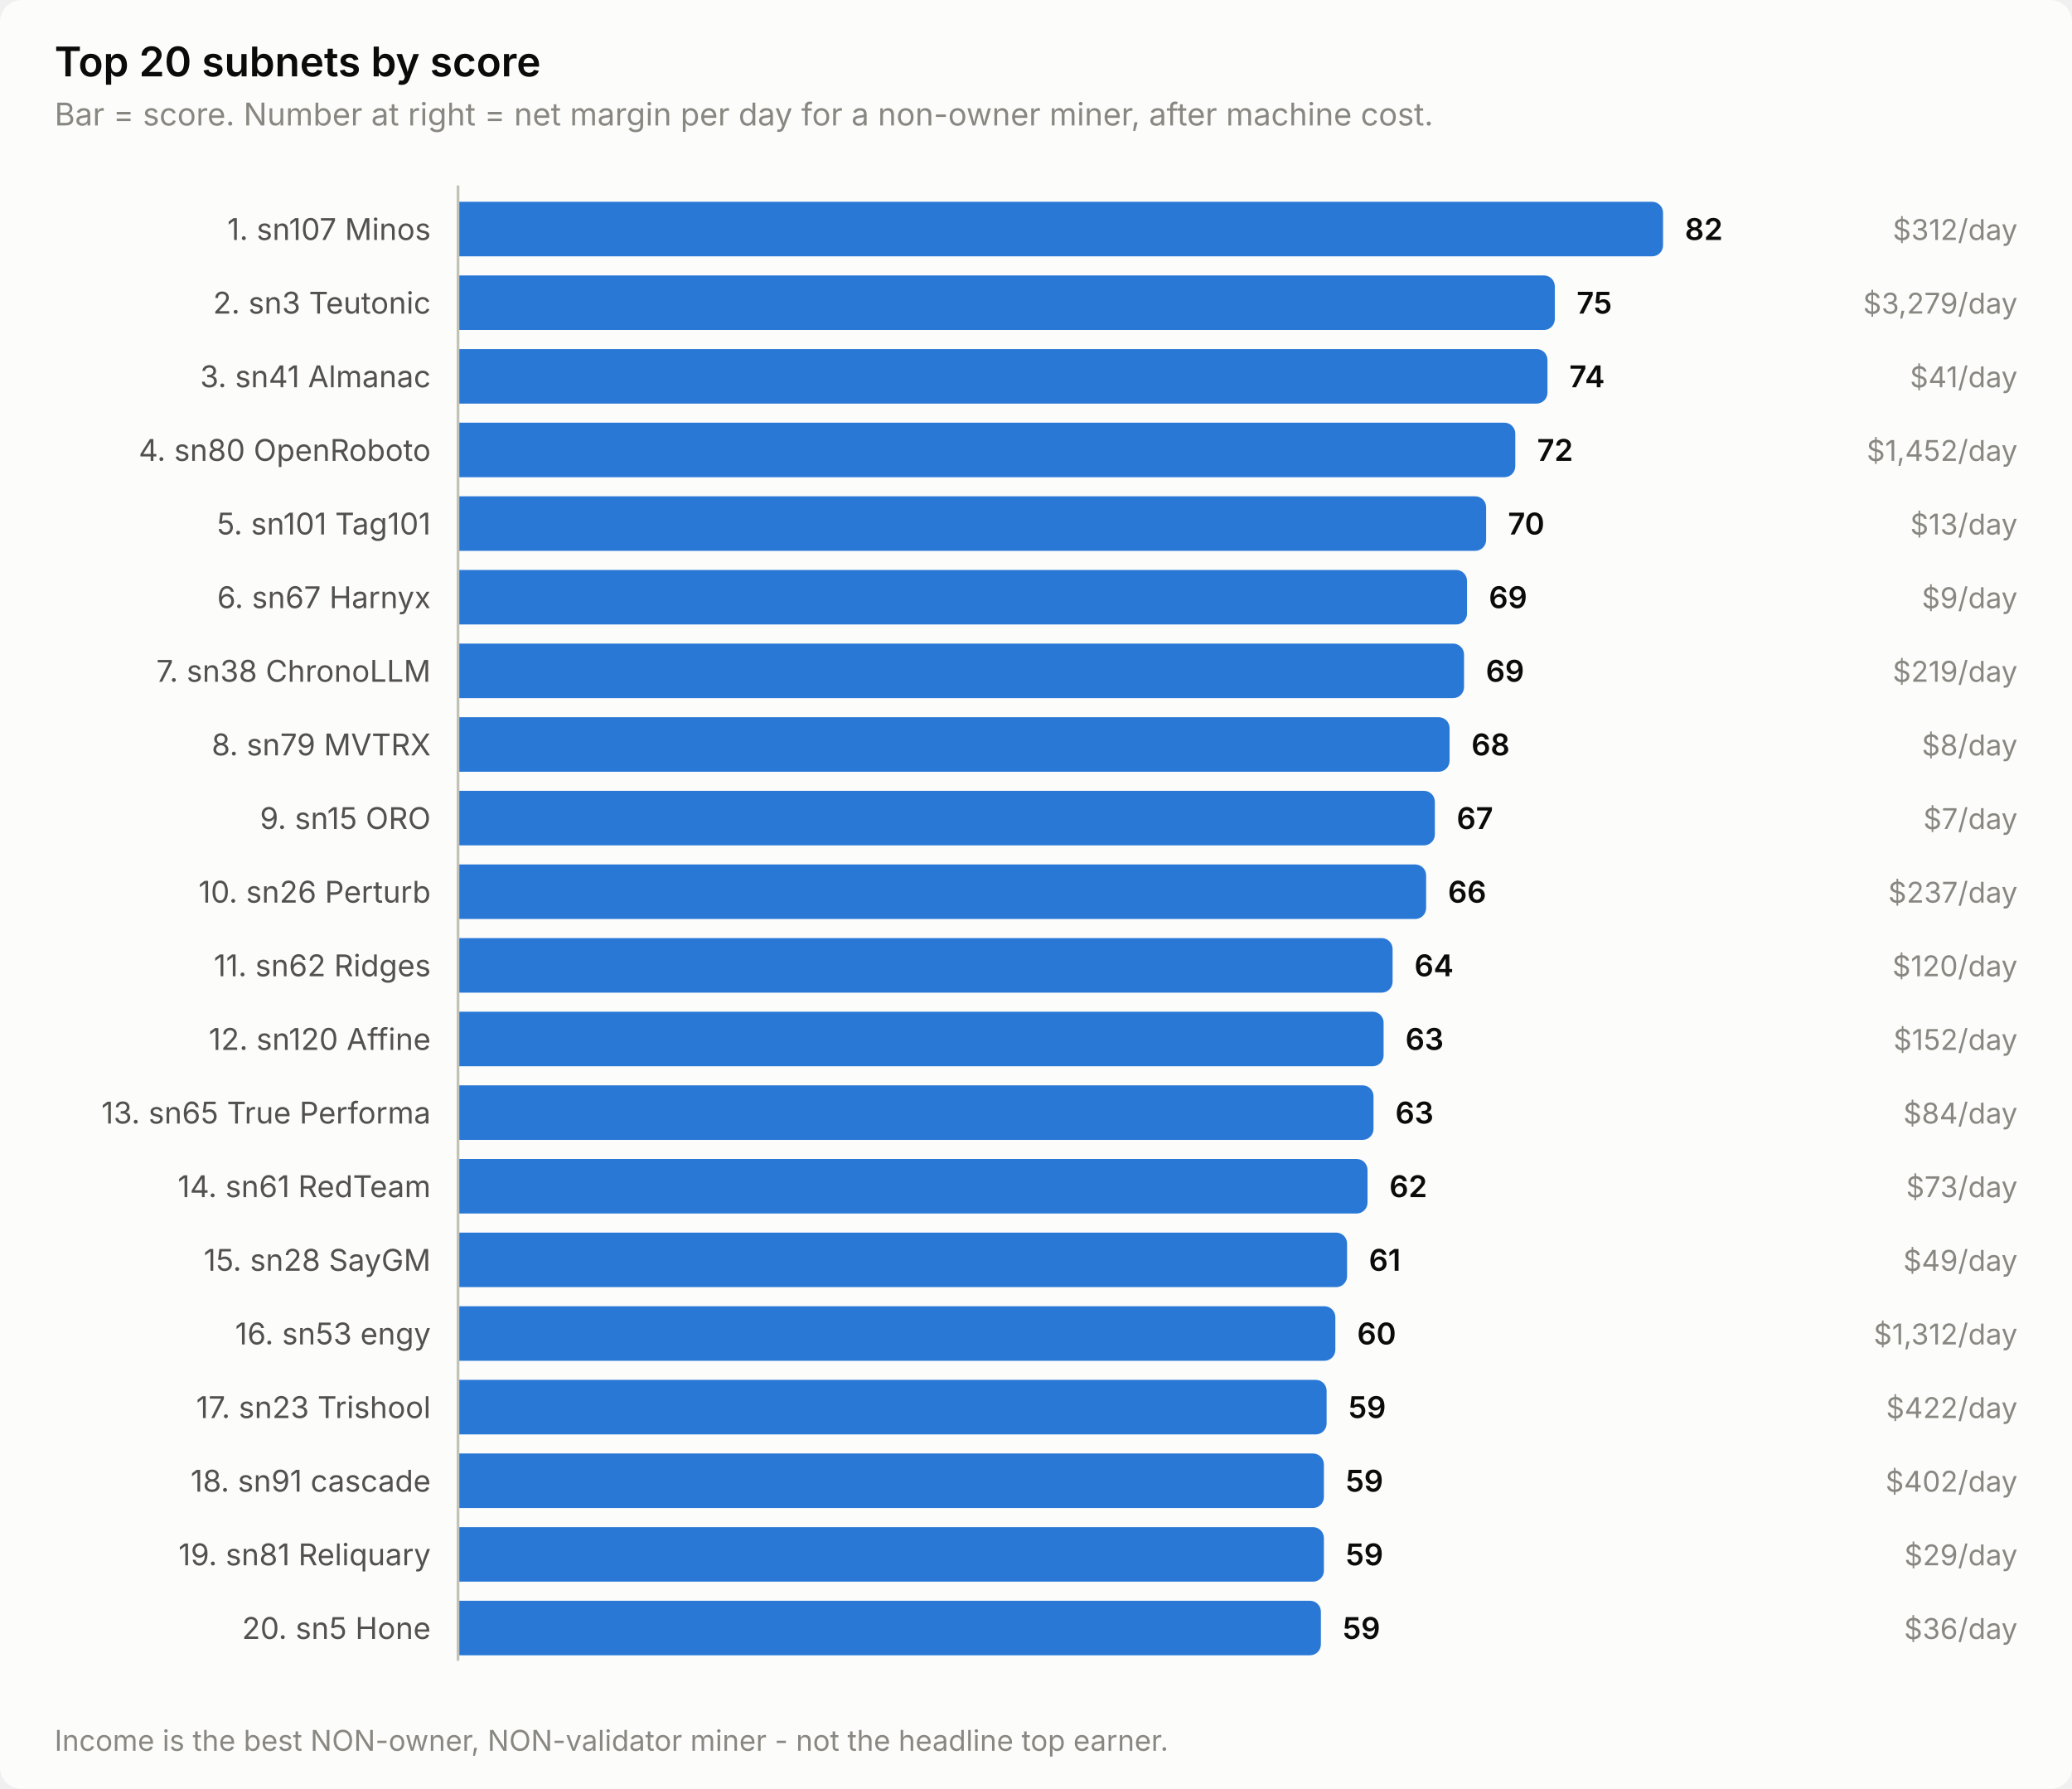
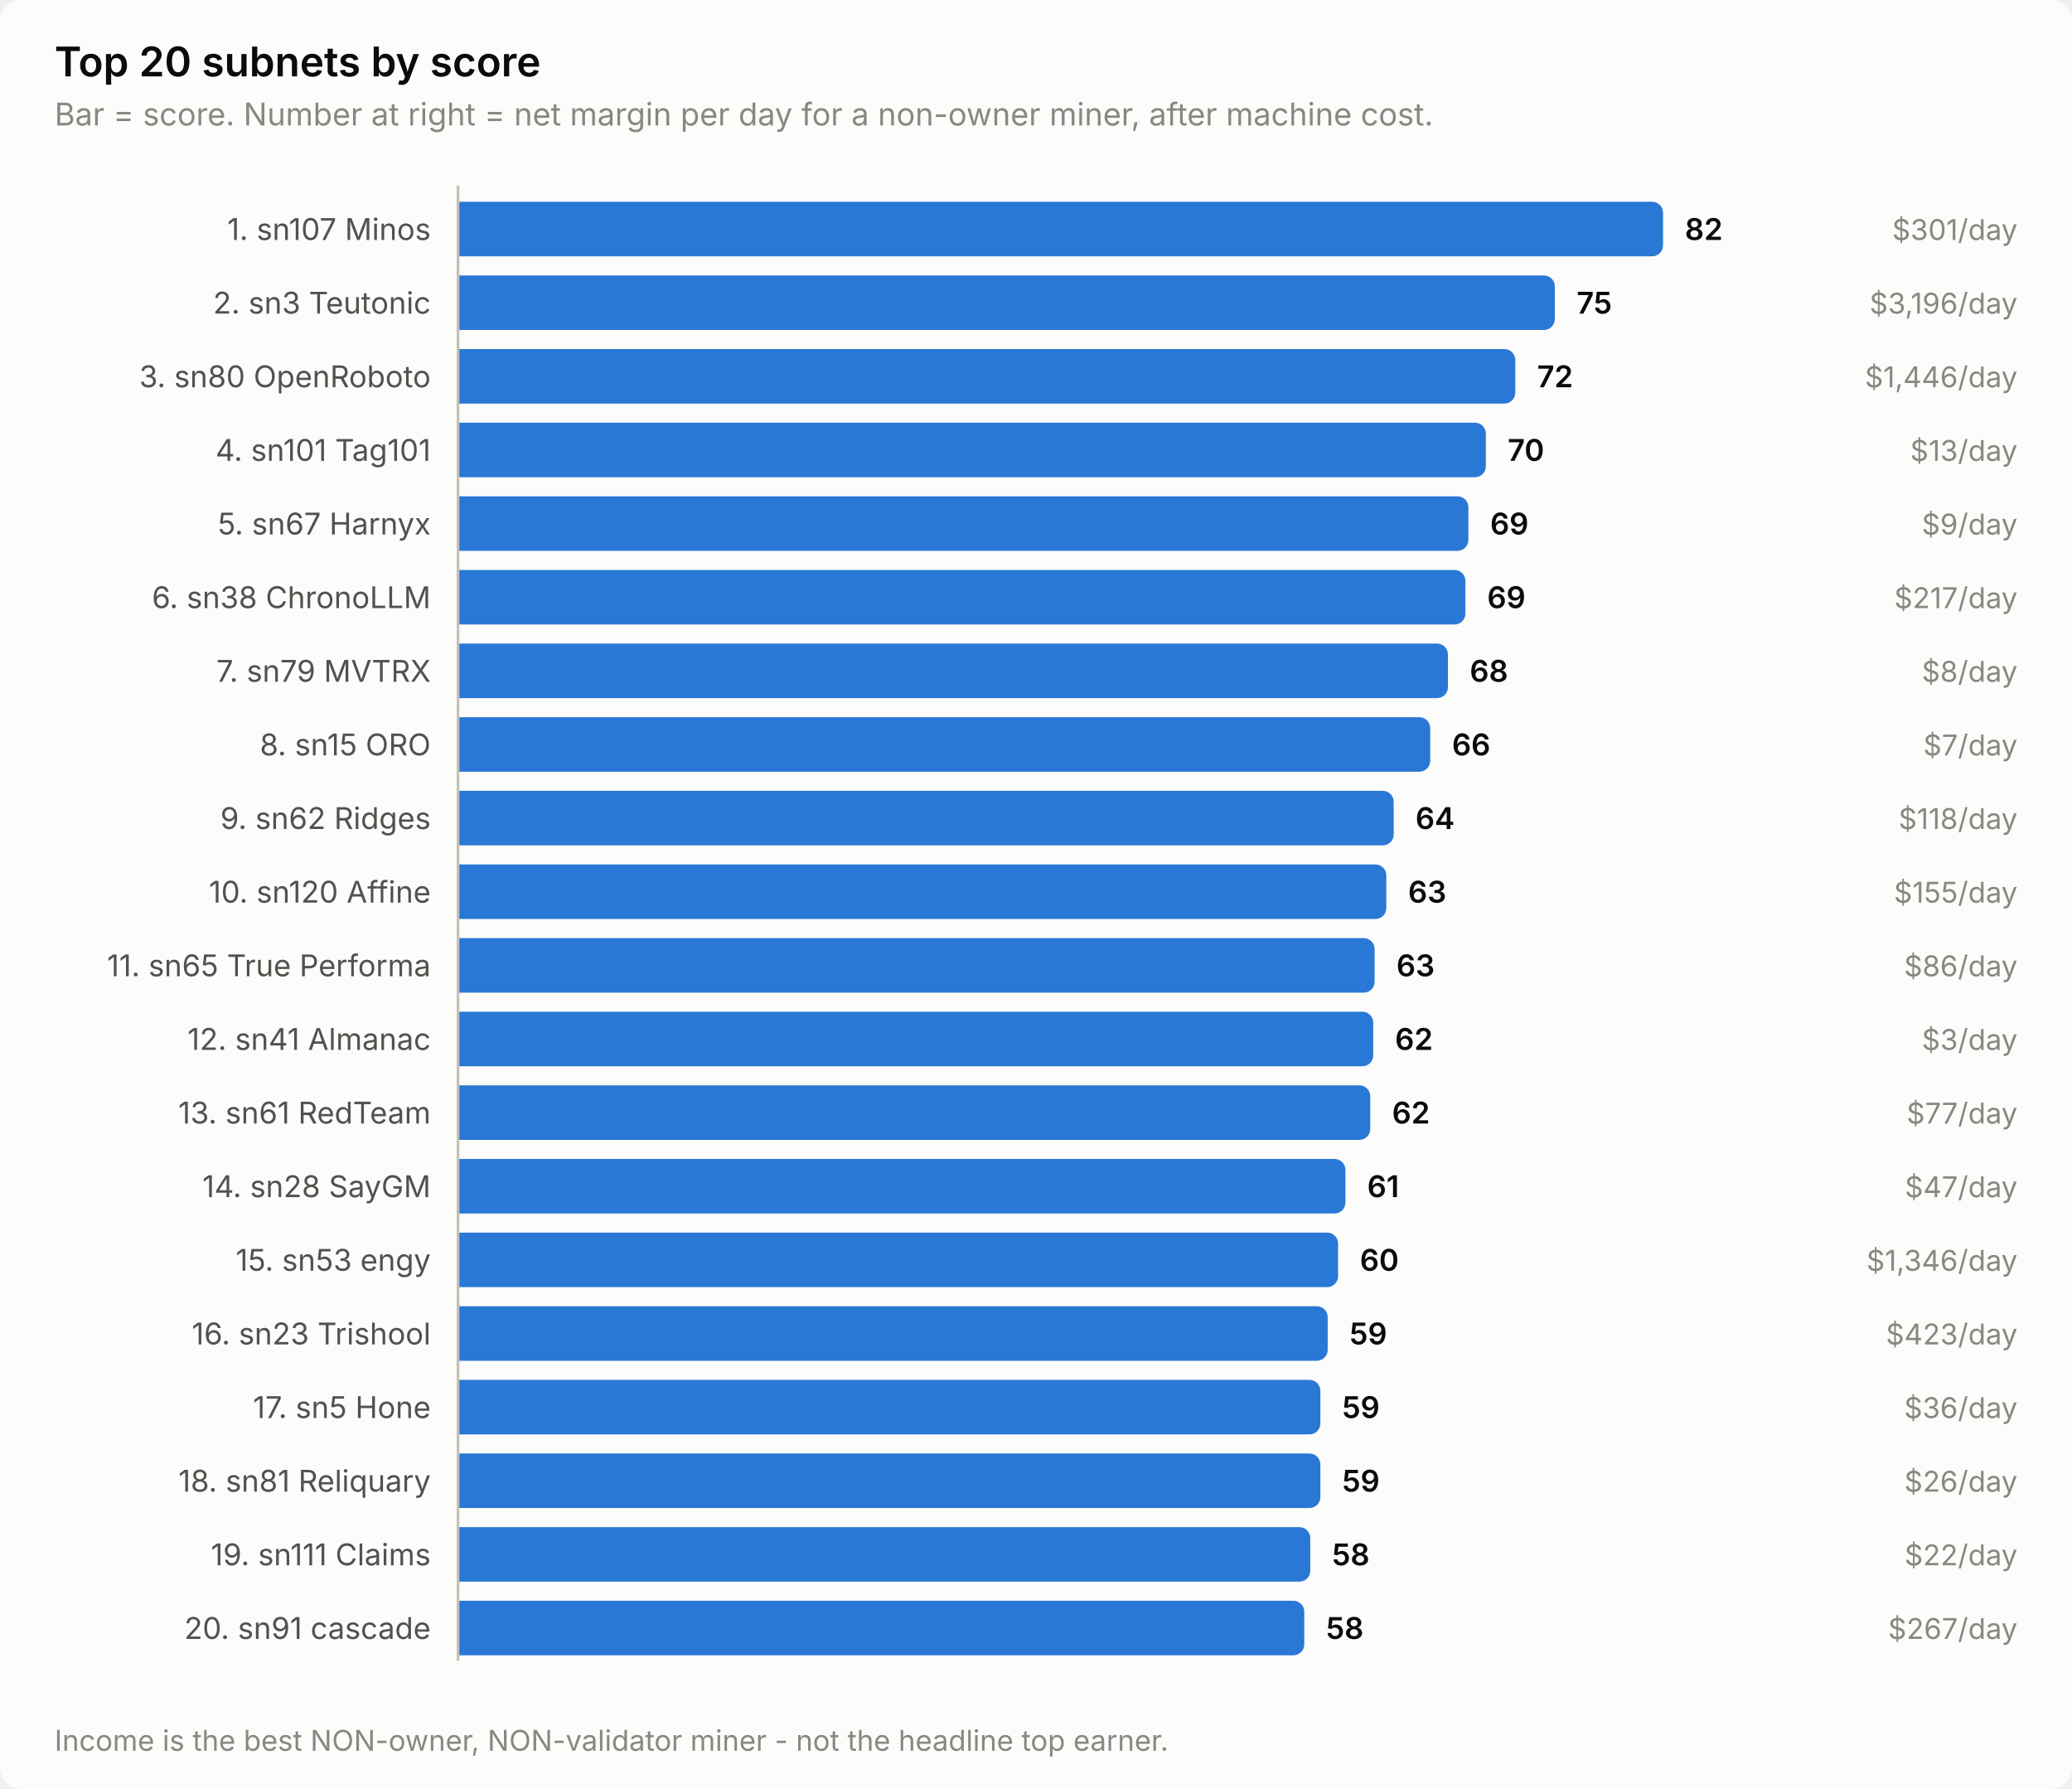
<svg xmlns="http://www.w3.org/2000/svg" width="760" height="656" viewBox="0 0 760 656" role="img" aria-label="Top 20 subnets by score">
  <style>
    text { font-family: system-ui, -apple-system, 'Segoe UI', sans-serif; }
    .t-title { font-size: 15px; font-weight: 600; }
    .t-sub { font-size: 11.5px; }
    .t-lab { font-size: 11px; }
    .t-val { font-size: 11px; font-weight: 600; font-variant-numeric: tabular-nums; }
    .t-tick { font-size: 10.5px; font-variant-numeric: tabular-nums; }

    .surface { fill: #fcfcfb; }
    .ink { fill: #0b0b0b; }
    .ink2 { fill: #52514e; }
    .muted { fill: #898781; }
    .grid { stroke: #e1e0d9; }
    .axis { stroke: #c3c2b7; }
    .accent { fill: #2a78d6; }
    .critical { fill: #d03b3b; }
    .deemph { fill: #d8d7d0; }

    @media (prefers-color-scheme: dark) {
      .surface { fill: #1a1a19; }
      .ink { fill: #ffffff; }
      .ink2 { fill: #c3c2b7; }
      .muted { fill: #898781; }
      .grid { stroke: #2c2c2a; }
      .axis { stroke: #383835; }
      .accent { fill: #3987e5; }
      .deemph { fill: #3a3a37; }
    }
</style>
  <rect class="surface" width="760" height="656" rx="8" />
  <text class="ink t-title" x="20" y="28">Top 20 subnets by score</text>
  <text class="muted t-sub" x="20" y="46">Bar = score. Number at right = net margin per day for a non-owner miner, after machine cost.</text>
  <text class="ink2 t-lab" x="158" y="88" text-anchor="end">1. sn107 Minos</text>
  <path class="accent" d="M168.0,74.0 H606.0 a4.0,4.0 0 0 1 4.0,4.0 V90.0 a4.0,4.0 0 0 1 -4.0,4.0 H168.0 Z" />
  <text class="ink t-val" x="618.0" y="88">82</text>
-   <text class="muted t-tick" x="740" y="88" text-anchor="end">$312/day</text>
+   <text class="muted t-tick" x="740" y="88" text-anchor="end">$301/day</text>
  <text class="ink2 t-lab" x="158" y="115" text-anchor="end">2. sn3 Teutonic</text>
  <path class="accent" d="M168.0,101.0 H566.3 a4.0,4.0 0 0 1 4.0,4.0 V117.0 a4.0,4.0 0 0 1 -4.0,4.0 H168.0 Z" />
  <text class="ink t-val" x="578.3" y="115">75</text>
-   <text class="muted t-tick" x="740" y="115" text-anchor="end">$3,279/day</text>
-   <text class="ink2 t-lab" x="158" y="142" text-anchor="end">3. sn41 Almanac</text>
-   <path class="accent" d="M168.0,128.0 H563.6 a4.0,4.0 0 0 1 4.0,4.0 V144.0 a4.0,4.0 0 0 1 -4.0,4.0 H168.0 Z" />
-   <text class="ink t-val" x="575.6" y="142">74</text>
-   <text class="muted t-tick" x="740" y="142" text-anchor="end">$41/day</text>
-   <text class="ink2 t-lab" x="158" y="169" text-anchor="end">4. sn80 OpenRoboto</text>
-   <path class="accent" d="M168.0,155.0 H551.8 a4.0,4.0 0 0 1 4.0,4.0 V171.0 a4.0,4.0 0 0 1 -4.0,4.0 H168.0 Z" />
-   <text class="ink t-val" x="563.8" y="169">72</text>
-   <text class="muted t-tick" x="740" y="169" text-anchor="end">$1,452/day</text>
-   <text class="ink2 t-lab" x="158" y="196" text-anchor="end">5. sn101 Tag101</text>
-   <path class="accent" d="M168.0,182.0 H541.1 a4.0,4.0 0 0 1 4.0,4.0 V198.0 a4.0,4.0 0 0 1 -4.0,4.0 H168.0 Z" />
-   <text class="ink t-val" x="553.1" y="196">70</text>
-   <text class="muted t-tick" x="740" y="196" text-anchor="end">$13/day</text>
-   <text class="ink2 t-lab" x="158" y="223" text-anchor="end">6. sn67 Harnyx</text>
-   <path class="accent" d="M168.0,209.0 H534.1 a4.0,4.0 0 0 1 4.0,4.0 V225.0 a4.0,4.0 0 0 1 -4.0,4.0 H168.0 Z" />
-   <text class="ink t-val" x="546.1" y="223">69</text>
-   <text class="muted t-tick" x="740" y="223" text-anchor="end">$9/day</text>
-   <text class="ink2 t-lab" x="158" y="250" text-anchor="end">7. sn38 ChronoLLM</text>
-   <path class="accent" d="M168.0,236.0 H533.0 a4.0,4.0 0 0 1 4.0,4.0 V252.0 a4.0,4.0 0 0 1 -4.0,4.0 H168.0 Z" />
-   <text class="ink t-val" x="545.0" y="250">69</text>
-   <text class="muted t-tick" x="740" y="250" text-anchor="end">$219/day</text>
-   <text class="ink2 t-lab" x="158" y="277" text-anchor="end">8. sn79 MVTRX</text>
-   <path class="accent" d="M168.0,263.0 H527.7 a4.0,4.0 0 0 1 4.0,4.0 V279.0 a4.0,4.0 0 0 1 -4.0,4.0 H168.0 Z" />
-   <text class="ink t-val" x="539.7" y="277">68</text>
-   <text class="muted t-tick" x="740" y="277" text-anchor="end">$8/day</text>
-   <text class="ink2 t-lab" x="158" y="304" text-anchor="end">9. sn15 ORO</text>
-   <path class="accent" d="M168.0,290.0 H522.3 a4.0,4.0 0 0 1 4.0,4.0 V306.0 a4.0,4.0 0 0 1 -4.0,4.0 H168.0 Z" />
-   <text class="ink t-val" x="534.3" y="304">67</text>
-   <text class="muted t-tick" x="740" y="304" text-anchor="end">$7/day</text>
-   <text class="ink2 t-lab" x="158" y="331" text-anchor="end">10. sn26 Perturb</text>
-   <path class="accent" d="M168.0,317.0 H519.1 a4.0,4.0 0 0 1 4.0,4.0 V333.0 a4.0,4.0 0 0 1 -4.0,4.0 H168.0 Z" />
-   <text class="ink t-val" x="531.1" y="331">66</text>
-   <text class="muted t-tick" x="740" y="331" text-anchor="end">$237/day</text>
-   <text class="ink2 t-lab" x="158" y="358" text-anchor="end">11. sn62 Ridges</text>
-   <path class="accent" d="M168.0,344.0 H506.8 a4.0,4.0 0 0 1 4.0,4.0 V360.0 a4.0,4.0 0 0 1 -4.0,4.0 H168.0 Z" />
-   <text class="ink t-val" x="518.8" y="358">64</text>
-   <text class="muted t-tick" x="740" y="358" text-anchor="end">$120/day</text>
-   <text class="ink2 t-lab" x="158" y="385" text-anchor="end">12. sn120 Affine</text>
-   <path class="accent" d="M168.0,371.0 H503.5 a4.0,4.0 0 0 1 4.0,4.0 V387.0 a4.0,4.0 0 0 1 -4.0,4.0 H168.0 Z" />
-   <text class="ink t-val" x="515.5" y="385">63</text>
-   <text class="muted t-tick" x="740" y="385" text-anchor="end">$152/day</text>
-   <text class="ink2 t-lab" x="158" y="412" text-anchor="end">13. sn65 True Performa</text>
-   <path class="accent" d="M168.0,398.0 H499.8 a4.0,4.0 0 0 1 4.0,4.0 V414.0 a4.0,4.0 0 0 1 -4.0,4.0 H168.0 Z" />
-   <text class="ink t-val" x="511.8" y="412">63</text>
-   <text class="muted t-tick" x="740" y="412" text-anchor="end">$84/day</text>
-   <text class="ink2 t-lab" x="158" y="439" text-anchor="end">14. sn61 RedTeam</text>
-   <path class="accent" d="M168.0,425.0 H497.6 a4.0,4.0 0 0 1 4.0,4.0 V441.0 a4.0,4.0 0 0 1 -4.0,4.0 H168.0 Z" />
-   <text class="ink t-val" x="509.6" y="439">62</text>
-   <text class="muted t-tick" x="740" y="439" text-anchor="end">$73/day</text>
-   <text class="ink2 t-lab" x="158" y="466" text-anchor="end">15. sn28 SayGM</text>
-   <path class="accent" d="M168.0,452.0 H490.1 a4.0,4.0 0 0 1 4.0,4.0 V468.0 a4.0,4.0 0 0 1 -4.0,4.0 H168.0 Z" />
-   <text class="ink t-val" x="502.1" y="466">61</text>
-   <text class="muted t-tick" x="740" y="466" text-anchor="end">$49/day</text>
-   <text class="ink2 t-lab" x="158" y="493" text-anchor="end">16. sn53 engy</text>
-   <path class="accent" d="M168.0,479.0 H485.8 a4.0,4.0 0 0 1 4.0,4.0 V495.0 a4.0,4.0 0 0 1 -4.0,4.0 H168.0 Z" />
-   <text class="ink t-val" x="497.8" y="493">60</text>
-   <text class="muted t-tick" x="740" y="493" text-anchor="end">$1,312/day</text>
-   <text class="ink2 t-lab" x="158" y="520" text-anchor="end">17. sn23 Trishool</text>
-   <path class="accent" d="M168.0,506.0 H482.6 a4.0,4.0 0 0 1 4.0,4.0 V522.0 a4.0,4.0 0 0 1 -4.0,4.0 H168.0 Z" />
-   <text class="ink t-val" x="494.6" y="520">59</text>
-   <text class="muted t-tick" x="740" y="520" text-anchor="end">$422/day</text>
-   <text class="ink2 t-lab" x="158" y="547" text-anchor="end">18. sn91 cascade</text>
-   <path class="accent" d="M168.0,533.0 H481.6 a4.0,4.0 0 0 1 4.0,4.0 V549.0 a4.0,4.0 0 0 1 -4.0,4.0 H168.0 Z" />
-   <text class="ink t-val" x="493.6" y="547">59</text>
-   <text class="muted t-tick" x="740" y="547" text-anchor="end">$402/day</text>
-   <text class="ink2 t-lab" x="158" y="574" text-anchor="end">19. sn81 Reliquary</text>
-   <path class="accent" d="M168.0,560.0 H481.6 a4.0,4.0 0 0 1 4.0,4.0 V576.0 a4.0,4.0 0 0 1 -4.0,4.0 H168.0 Z" />
-   <text class="ink t-val" x="493.6" y="574">59</text>
-   <text class="muted t-tick" x="740" y="574" text-anchor="end">$29/day</text>
-   <text class="ink2 t-lab" x="158" y="601" text-anchor="end">20. sn5 Hone</text>
-   <path class="accent" d="M168.0,587.0 H480.5 a4.0,4.0 0 0 1 4.0,4.0 V603.0 a4.0,4.0 0 0 1 -4.0,4.0 H168.0 Z" />
-   <text class="ink t-val" x="492.5" y="601">59</text>
-   <text class="muted t-tick" x="740" y="601" text-anchor="end">$36/day</text>
+   <text class="muted t-tick" x="740" y="115" text-anchor="end">$3,196/day</text>
+   <text class="ink2 t-lab" x="158" y="142" text-anchor="end">3. sn80 OpenRoboto</text>
+   <path class="accent" d="M168.0,128.0 H551.8 a4.0,4.0 0 0 1 4.0,4.0 V144.0 a4.0,4.0 0 0 1 -4.0,4.0 H168.0 Z" />
+   <text class="ink t-val" x="563.8" y="142">72</text>
+   <text class="muted t-tick" x="740" y="142" text-anchor="end">$1,446/day</text>
+   <text class="ink2 t-lab" x="158" y="169" text-anchor="end">4. sn101 Tag101</text>
+   <path class="accent" d="M168.0,155.0 H541.0 a4.0,4.0 0 0 1 4.0,4.0 V171.0 a4.0,4.0 0 0 1 -4.0,4.0 H168.0 Z" />
+   <text class="ink t-val" x="553.0" y="169">70</text>
+   <text class="muted t-tick" x="740" y="169" text-anchor="end">$13/day</text>
+   <text class="ink2 t-lab" x="158" y="196" text-anchor="end">5. sn67 Harnyx</text>
+   <path class="accent" d="M168.0,182.0 H534.6 a4.0,4.0 0 0 1 4.0,4.0 V198.0 a4.0,4.0 0 0 1 -4.0,4.0 H168.0 Z" />
+   <text class="ink t-val" x="546.6" y="196">69</text>
+   <text class="muted t-tick" x="740" y="196" text-anchor="end">$9/day</text>
+   <text class="ink2 t-lab" x="158" y="223" text-anchor="end">6. sn38 ChronoLLM</text>
+   <path class="accent" d="M168.0,209.0 H533.5 a4.0,4.0 0 0 1 4.0,4.0 V225.0 a4.0,4.0 0 0 1 -4.0,4.0 H168.0 Z" />
+   <text class="ink t-val" x="545.5" y="223">69</text>
+   <text class="muted t-tick" x="740" y="223" text-anchor="end">$217/day</text>
+   <text class="ink2 t-lab" x="158" y="250" text-anchor="end">7. sn79 MVTRX</text>
+   <path class="accent" d="M168.0,236.0 H527.1 a4.0,4.0 0 0 1 4.0,4.0 V252.0 a4.0,4.0 0 0 1 -4.0,4.0 H168.0 Z" />
+   <text class="ink t-val" x="539.1" y="250">68</text>
+   <text class="muted t-tick" x="740" y="250" text-anchor="end">$8/day</text>
+   <text class="ink2 t-lab" x="158" y="277" text-anchor="end">8. sn15 ORO</text>
+   <path class="accent" d="M168.0,263.0 H520.6 a4.0,4.0 0 0 1 4.0,4.0 V279.0 a4.0,4.0 0 0 1 -4.0,4.0 H168.0 Z" />
+   <text class="ink t-val" x="532.6" y="277">66</text>
+   <text class="muted t-tick" x="740" y="277" text-anchor="end">$7/day</text>
+   <text class="ink2 t-lab" x="158" y="304" text-anchor="end">9. sn62 Ridges</text>
+   <path class="accent" d="M168.0,290.0 H507.2 a4.0,4.0 0 0 1 4.0,4.0 V306.0 a4.0,4.0 0 0 1 -4.0,4.0 H168.0 Z" />
+   <text class="ink t-val" x="519.2" y="304">64</text>
+   <text class="muted t-tick" x="740" y="304" text-anchor="end">$118/day</text>
+   <text class="ink2 t-lab" x="158" y="331" text-anchor="end">10. sn120 Affine</text>
+   <path class="accent" d="M168.0,317.0 H504.5 a4.0,4.0 0 0 1 4.0,4.0 V333.0 a4.0,4.0 0 0 1 -4.0,4.0 H168.0 Z" />
+   <text class="ink t-val" x="516.5" y="331">63</text>
+   <text class="muted t-tick" x="740" y="331" text-anchor="end">$155/day</text>
+   <text class="ink2 t-lab" x="158" y="358" text-anchor="end">11. sn65 True Performa</text>
+   <path class="accent" d="M168.0,344.0 H500.2 a4.0,4.0 0 0 1 4.0,4.0 V360.0 a4.0,4.0 0 0 1 -4.0,4.0 H168.0 Z" />
+   <text class="ink t-val" x="512.2" y="358">63</text>
+   <text class="muted t-tick" x="740" y="358" text-anchor="end">$86/day</text>
+   <text class="ink2 t-lab" x="158" y="385" text-anchor="end">12. sn41 Almanac</text>
+   <path class="accent" d="M168.0,371.0 H499.7 a4.0,4.0 0 0 1 4.0,4.0 V387.0 a4.0,4.0 0 0 1 -4.0,4.0 H168.0 Z" />
+   <text class="ink t-val" x="511.7" y="385">62</text>
+   <text class="muted t-tick" x="740" y="385" text-anchor="end">$3/day</text>
+   <text class="ink2 t-lab" x="158" y="412" text-anchor="end">13. sn61 RedTeam</text>
+   <path class="accent" d="M168.0,398.0 H498.6 a4.0,4.0 0 0 1 4.0,4.0 V414.0 a4.0,4.0 0 0 1 -4.0,4.0 H168.0 Z" />
+   <text class="ink t-val" x="510.6" y="412">62</text>
+   <text class="muted t-tick" x="740" y="412" text-anchor="end">$77/day</text>
+   <text class="ink2 t-lab" x="158" y="439" text-anchor="end">14. sn28 SayGM</text>
+   <path class="accent" d="M168.0,425.0 H489.5 a4.0,4.0 0 0 1 4.0,4.0 V441.0 a4.0,4.0 0 0 1 -4.0,4.0 H168.0 Z" />
+   <text class="ink t-val" x="501.5" y="439">61</text>
+   <text class="muted t-tick" x="740" y="439" text-anchor="end">$47/day</text>
+   <text class="ink2 t-lab" x="158" y="466" text-anchor="end">15. sn53 engy</text>
+   <path class="accent" d="M168.0,452.0 H486.8 a4.0,4.0 0 0 1 4.0,4.0 V468.0 a4.0,4.0 0 0 1 -4.0,4.0 H168.0 Z" />
+   <text class="ink t-val" x="498.8" y="466">60</text>
+   <text class="muted t-tick" x="740" y="466" text-anchor="end">$1,346/day</text>
+   <text class="ink2 t-lab" x="158" y="493" text-anchor="end">16. sn23 Trishool</text>
+   <path class="accent" d="M168.0,479.0 H483.0 a4.0,4.0 0 0 1 4.0,4.0 V495.0 a4.0,4.0 0 0 1 -4.0,4.0 H168.0 Z" />
+   <text class="ink t-val" x="495.0" y="493">59</text>
+   <text class="muted t-tick" x="740" y="493" text-anchor="end">$423/day</text>
+   <text class="ink2 t-lab" x="158" y="520" text-anchor="end">17. sn5 Hone</text>
+   <path class="accent" d="M168.0,506.0 H480.3 a4.0,4.0 0 0 1 4.0,4.0 V522.0 a4.0,4.0 0 0 1 -4.0,4.0 H168.0 Z" />
+   <text class="ink t-val" x="492.3" y="520">59</text>
+   <text class="muted t-tick" x="740" y="520" text-anchor="end">$36/day</text>
+   <text class="ink2 t-lab" x="158" y="547" text-anchor="end">18. sn81 Reliquary</text>
+   <path class="accent" d="M168.0,533.0 H480.3 a4.0,4.0 0 0 1 4.0,4.0 V549.0 a4.0,4.0 0 0 1 -4.0,4.0 H168.0 Z" />
+   <text class="ink t-val" x="492.3" y="547">59</text>
+   <text class="muted t-tick" x="740" y="547" text-anchor="end">$26/day</text>
+   <text class="ink2 t-lab" x="158" y="574" text-anchor="end">19. sn111 Claims</text>
+   <path class="accent" d="M168.0,560.0 H476.6 a4.0,4.0 0 0 1 4.0,4.0 V576.0 a4.0,4.0 0 0 1 -4.0,4.0 H168.0 Z" />
+   <text class="ink t-val" x="488.6" y="574">58</text>
+   <text class="muted t-tick" x="740" y="574" text-anchor="end">$22/day</text>
+   <text class="ink2 t-lab" x="158" y="601" text-anchor="end">20. sn91 cascade</text>
+   <path class="accent" d="M168.0,587.0 H474.4 a4.0,4.0 0 0 1 4.0,4.0 V603.0 a4.0,4.0 0 0 1 -4.0,4.0 H168.0 Z" />
+   <text class="ink t-val" x="486.4" y="601">58</text>
+   <text class="muted t-tick" x="740" y="601" text-anchor="end">$267/day</text>
  <line class="axis" x1="168" y1="68" x2="168" y2="609" stroke-width="1" />
  <text class="muted t-tick" x="20" y="642">Income is the best NON-owner, NON-validator miner - not the headline top earner.</text>
</svg>
